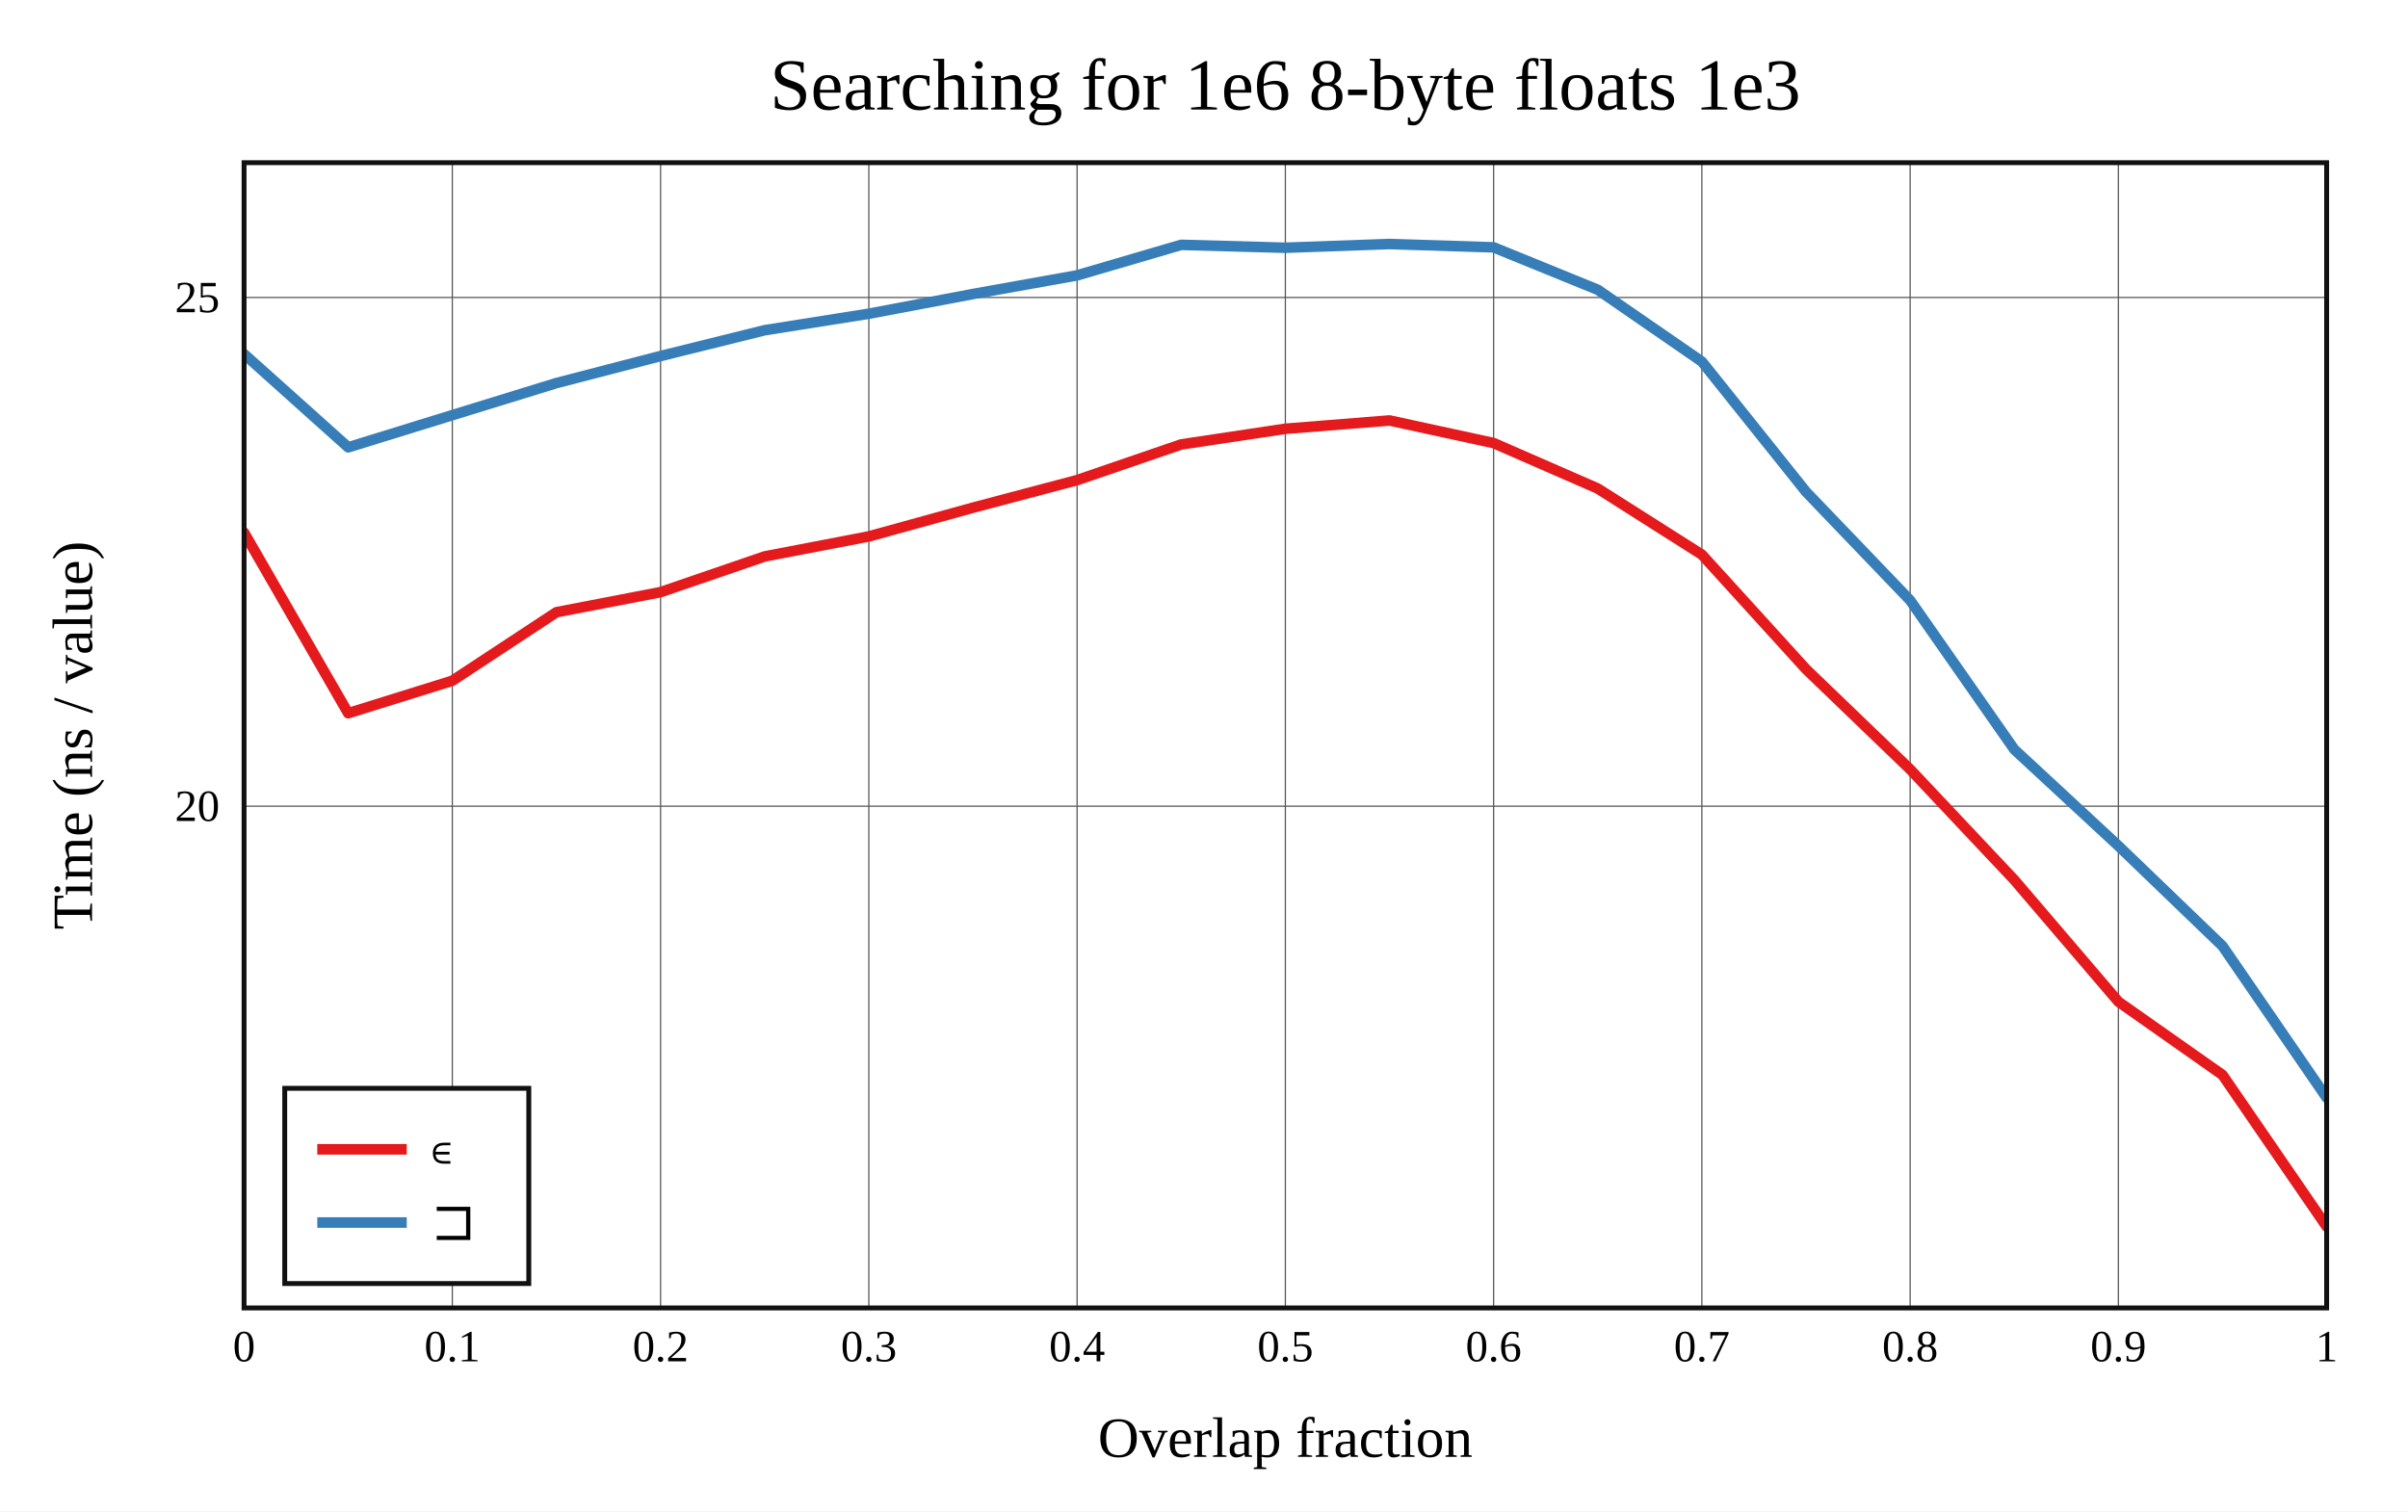
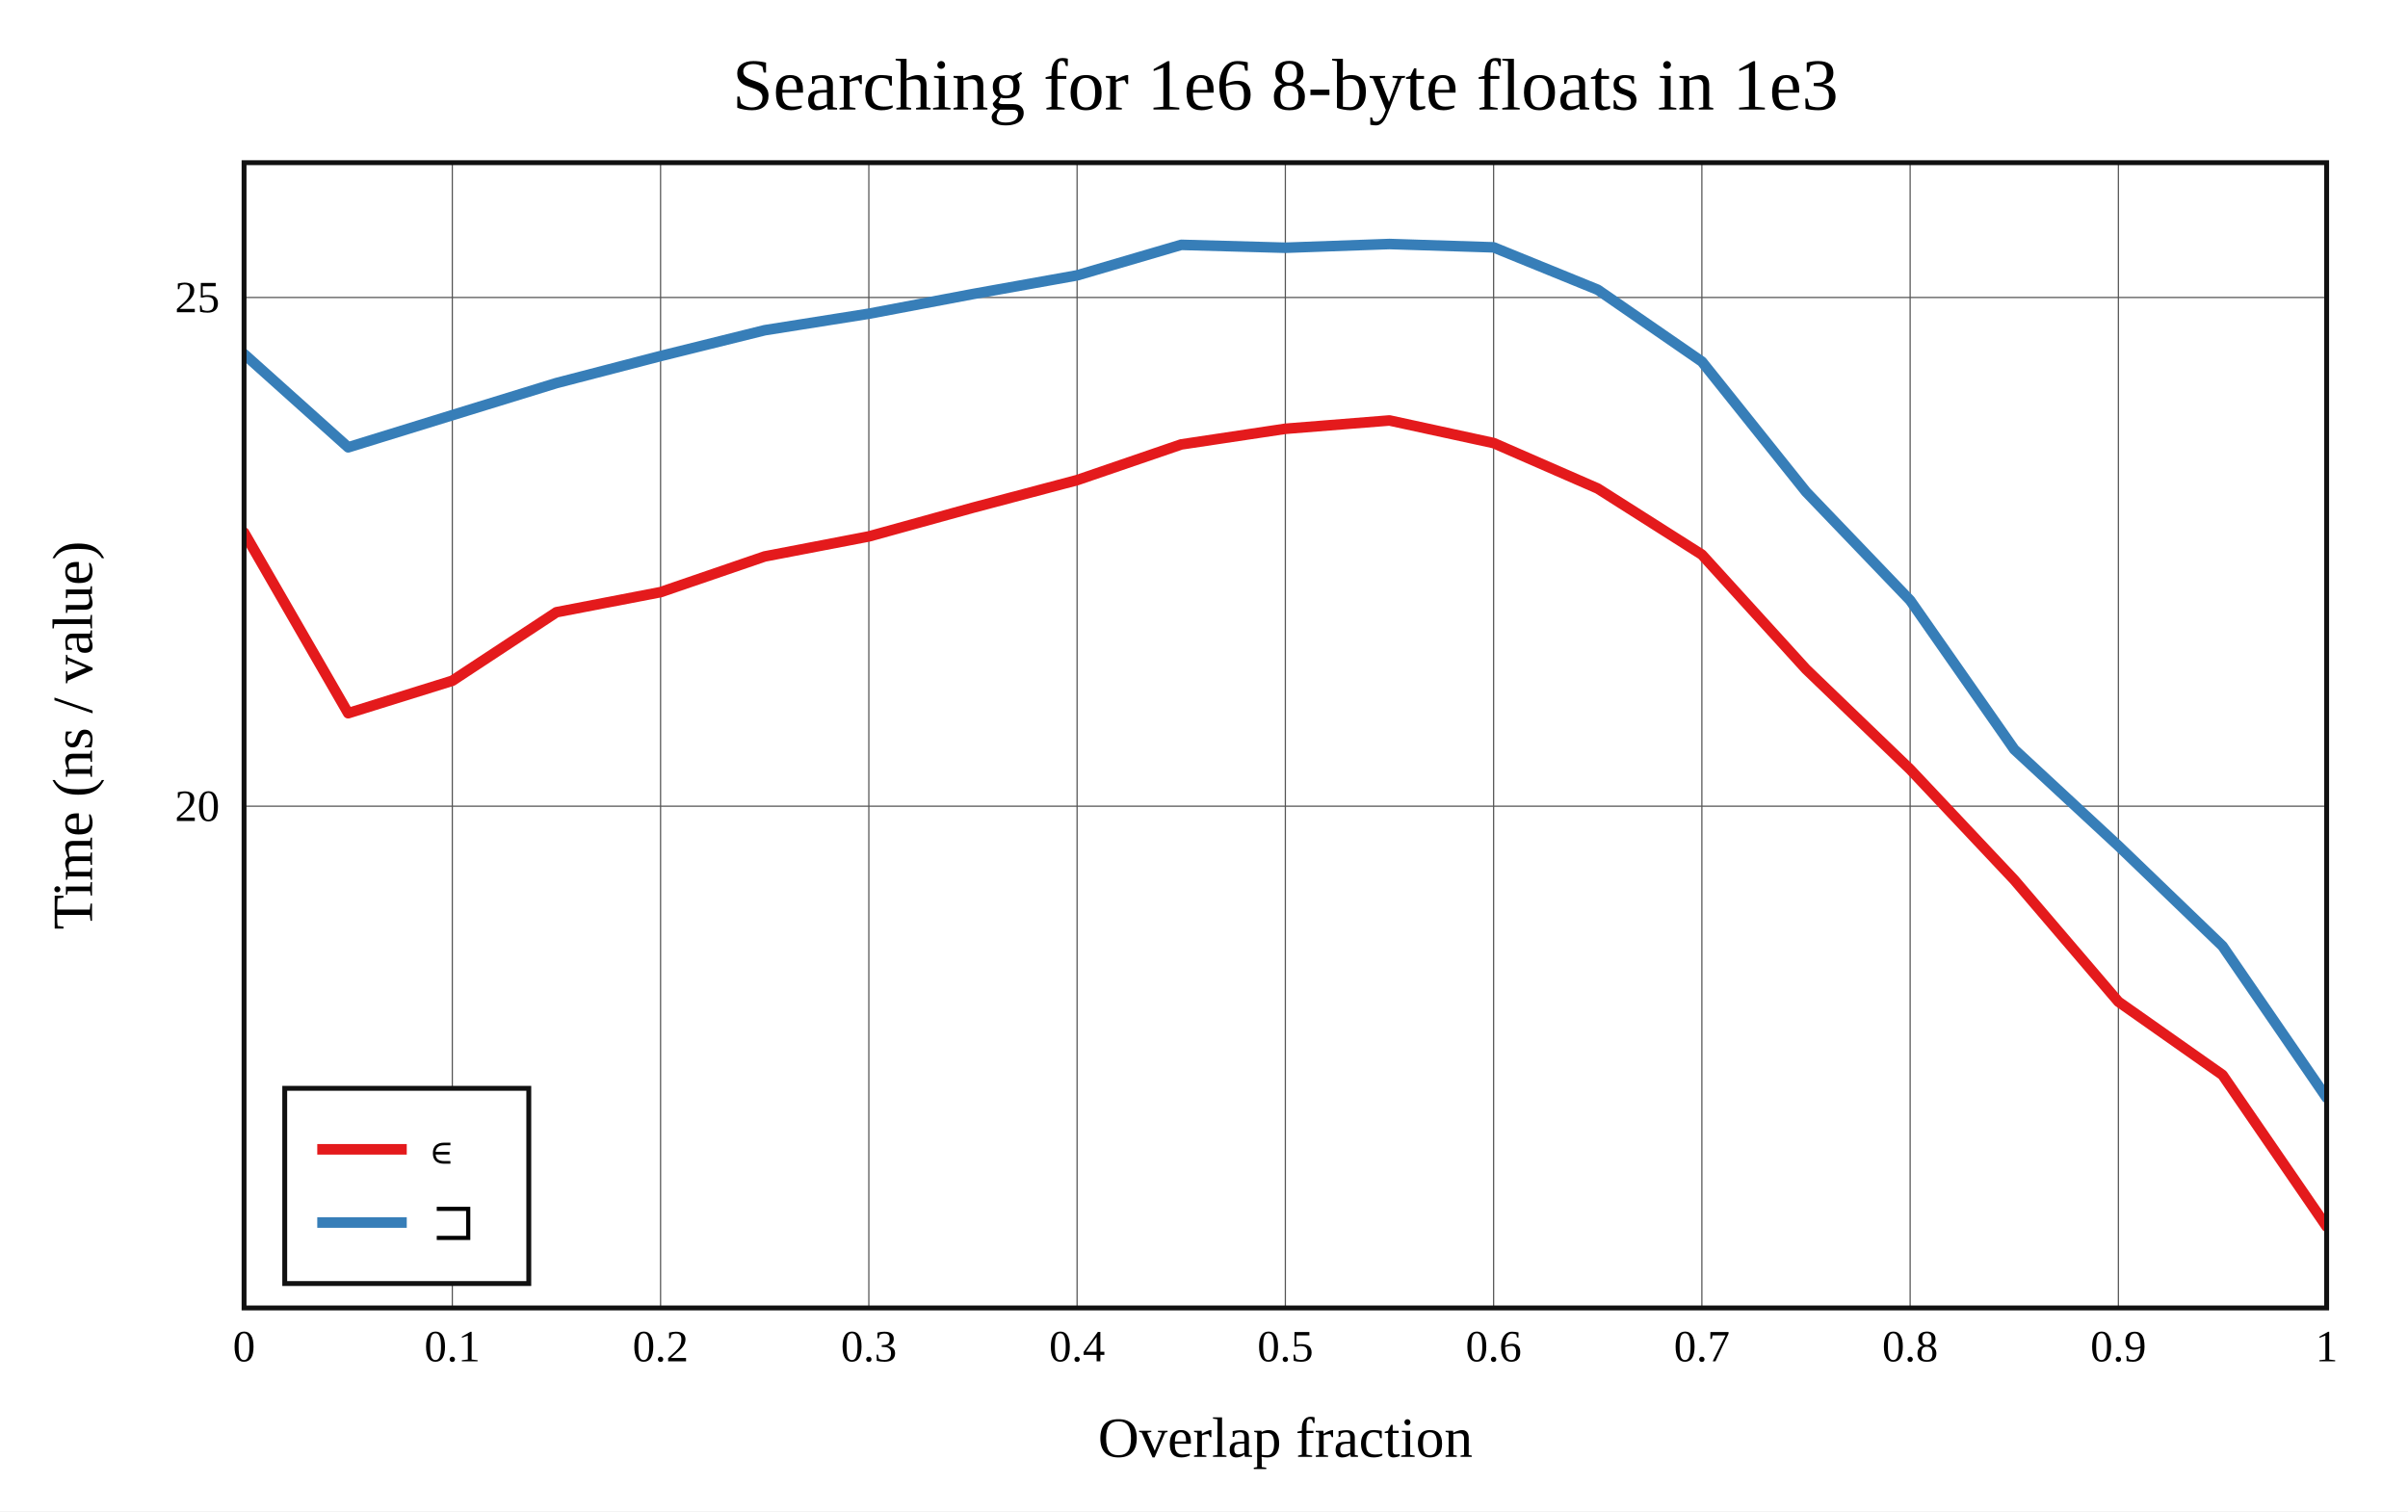
<svg xmlns="http://www.w3.org/2000/svg" viewBox="-60 -40 592 371.6" height="557.4" width="888">
  <g stroke-width="2.6" font-size="14px" text-anchor="middle">
    <defs>
      <clipPath id="clip">
        <rect x="0" y="0" width="512" height="281.6" />
      </clipPath>
    </defs>
    <rect fill="white" x="-60" y="-40" width="592" height="371.6" />
-     <text dy="0.33em" font-size="18px" x="256" y="-19">Searching for 1e6 8-byte floats 1e3</text>
+     <text dy="0.33em" font-size="18px" x="256" y="-19">Searching for 1e6 8-byte floats in 1e3</text>
    <text dy="0.33em" x="256" y="313.6">Overlap fraction</text>
    <text dy="0.33em" transform="rotate(-90)" x="-140.8" y="-42">Time (ns / value)</text>
    <g stroke-width="0.3" stroke="#555">
      <path d="M51.2 0v281.6" />
      <path d="M102.4 0v281.6" />
      <path d="M153.6 0v281.6" />
      <path d="M204.8 0v281.6" />
      <path d="M256 0v281.6" />
      <path d="M307.2 0v281.6" />
      <path d="M358.4 0v281.6" />
      <path d="M409.6 0v281.6" />
      <path d="M460.8 0v281.6" />
      <path d="M0 158.23h512" />
      <path d="M0 33.143h512" />
    </g>
    <g font-size="11px">
      <text dy="0.33em" x="0" y="291.1">0</text>
      <text dy="0.33em" x="51.2" y="291.1">0.1</text>
      <text dy="0.33em" x="102.4" y="291.1">0.2</text>
      <text dy="0.33em" x="153.6" y="291.1">0.3</text>
      <text dy="0.33em" x="204.8" y="291.1">0.4</text>
      <text dy="0.33em" x="256" y="291.1">0.5</text>
      <text dy="0.33em" x="307.2" y="291.1">0.6</text>
      <text dy="0.33em" x="358.4" y="291.1">0.7</text>
      <text dy="0.33em" x="409.6" y="291.1">0.8</text>
      <text dy="0.33em" x="460.8" y="291.1">0.9</text>
      <text dy="0.33em" x="512" y="291.1">1</text>
      <g text-anchor="end">
        <text dy="0.33em" x="-6" y="158.23">20</text>
        <text dy="0.33em" x="-6" y="33.143">25</text>
      </g>
    </g>
    <g clip-path="url(#clip)" fill="none" stroke-linecap="round" stroke-linejoin="round">
      <path stroke="#e41a1c" d="M0 90.94L25.6 135.366L51.2 127.388L76.8 110.535L102.4 105.596L128 96.819L153.6 91.9L179.2 84.832L204.8 78.054L230.4 69.276L256 65.43L281.6 63.385L307.2 68.942L332.8 80.122L358.4 96.371L384 124.529L409.6 149.165L435.2 176.345L460.8 206.301L486.4 224.311L512 261.6" />
      <path stroke="#377eb8" d="M0 47.044L25.6 69.988L51.2 62.078L76.8 54.19L102.4 47.545L128 41.196L153.6 37.138L179.2 32.295L204.8 27.707L230.4 20.205L256 20.917L281.6 20L307.2 20.82L332.8 31.246L358.4 48.908L384 80.914L409.6 107.613L435.2 144.267L460.8 167.984L486.4 192.622L512 229.914" />
    </g>
    <rect stroke-width="1.2" stroke="#111" fill="none" x="0" y="0" width="512" height="281.6" />
    <g transform="translate(10,227.6)" text-anchor="start" font-size="13px">
      <rect stroke-width="1.2" stroke="#111" fill="white" x="0" y="0" width="60" height="48" />
      <path stroke="#e41a1c" d="M8 15h22" />
      <path stroke="#377eb8" d="M8 33h22" />
      <text dy="0.33em" x="36" y="15">∊</text>
      <text dy="0.33em" x="36" y="33">⊐</text>
    </g>
  </g>
</svg>
